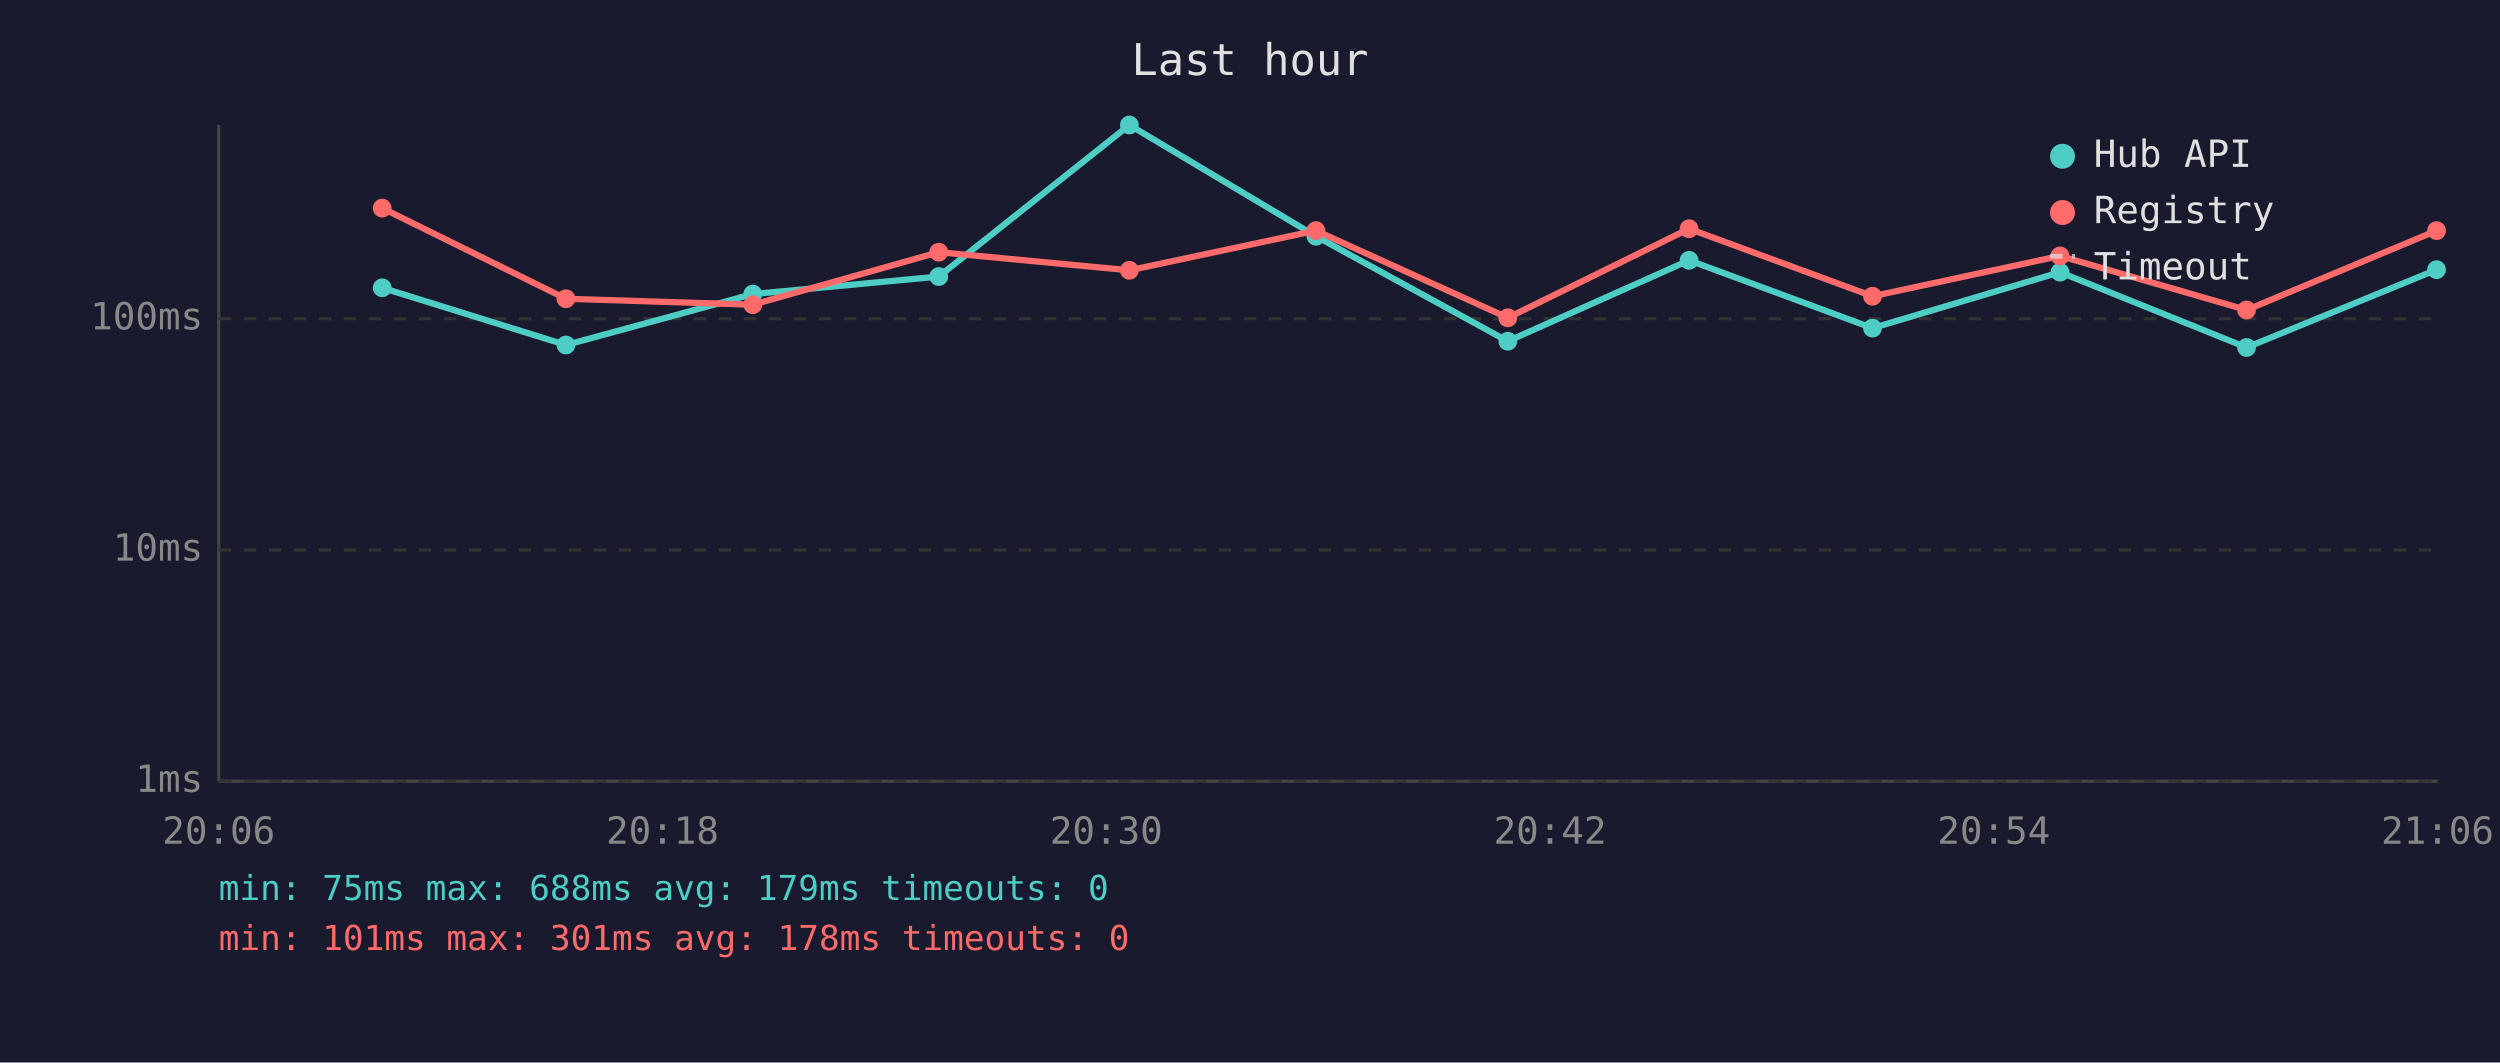
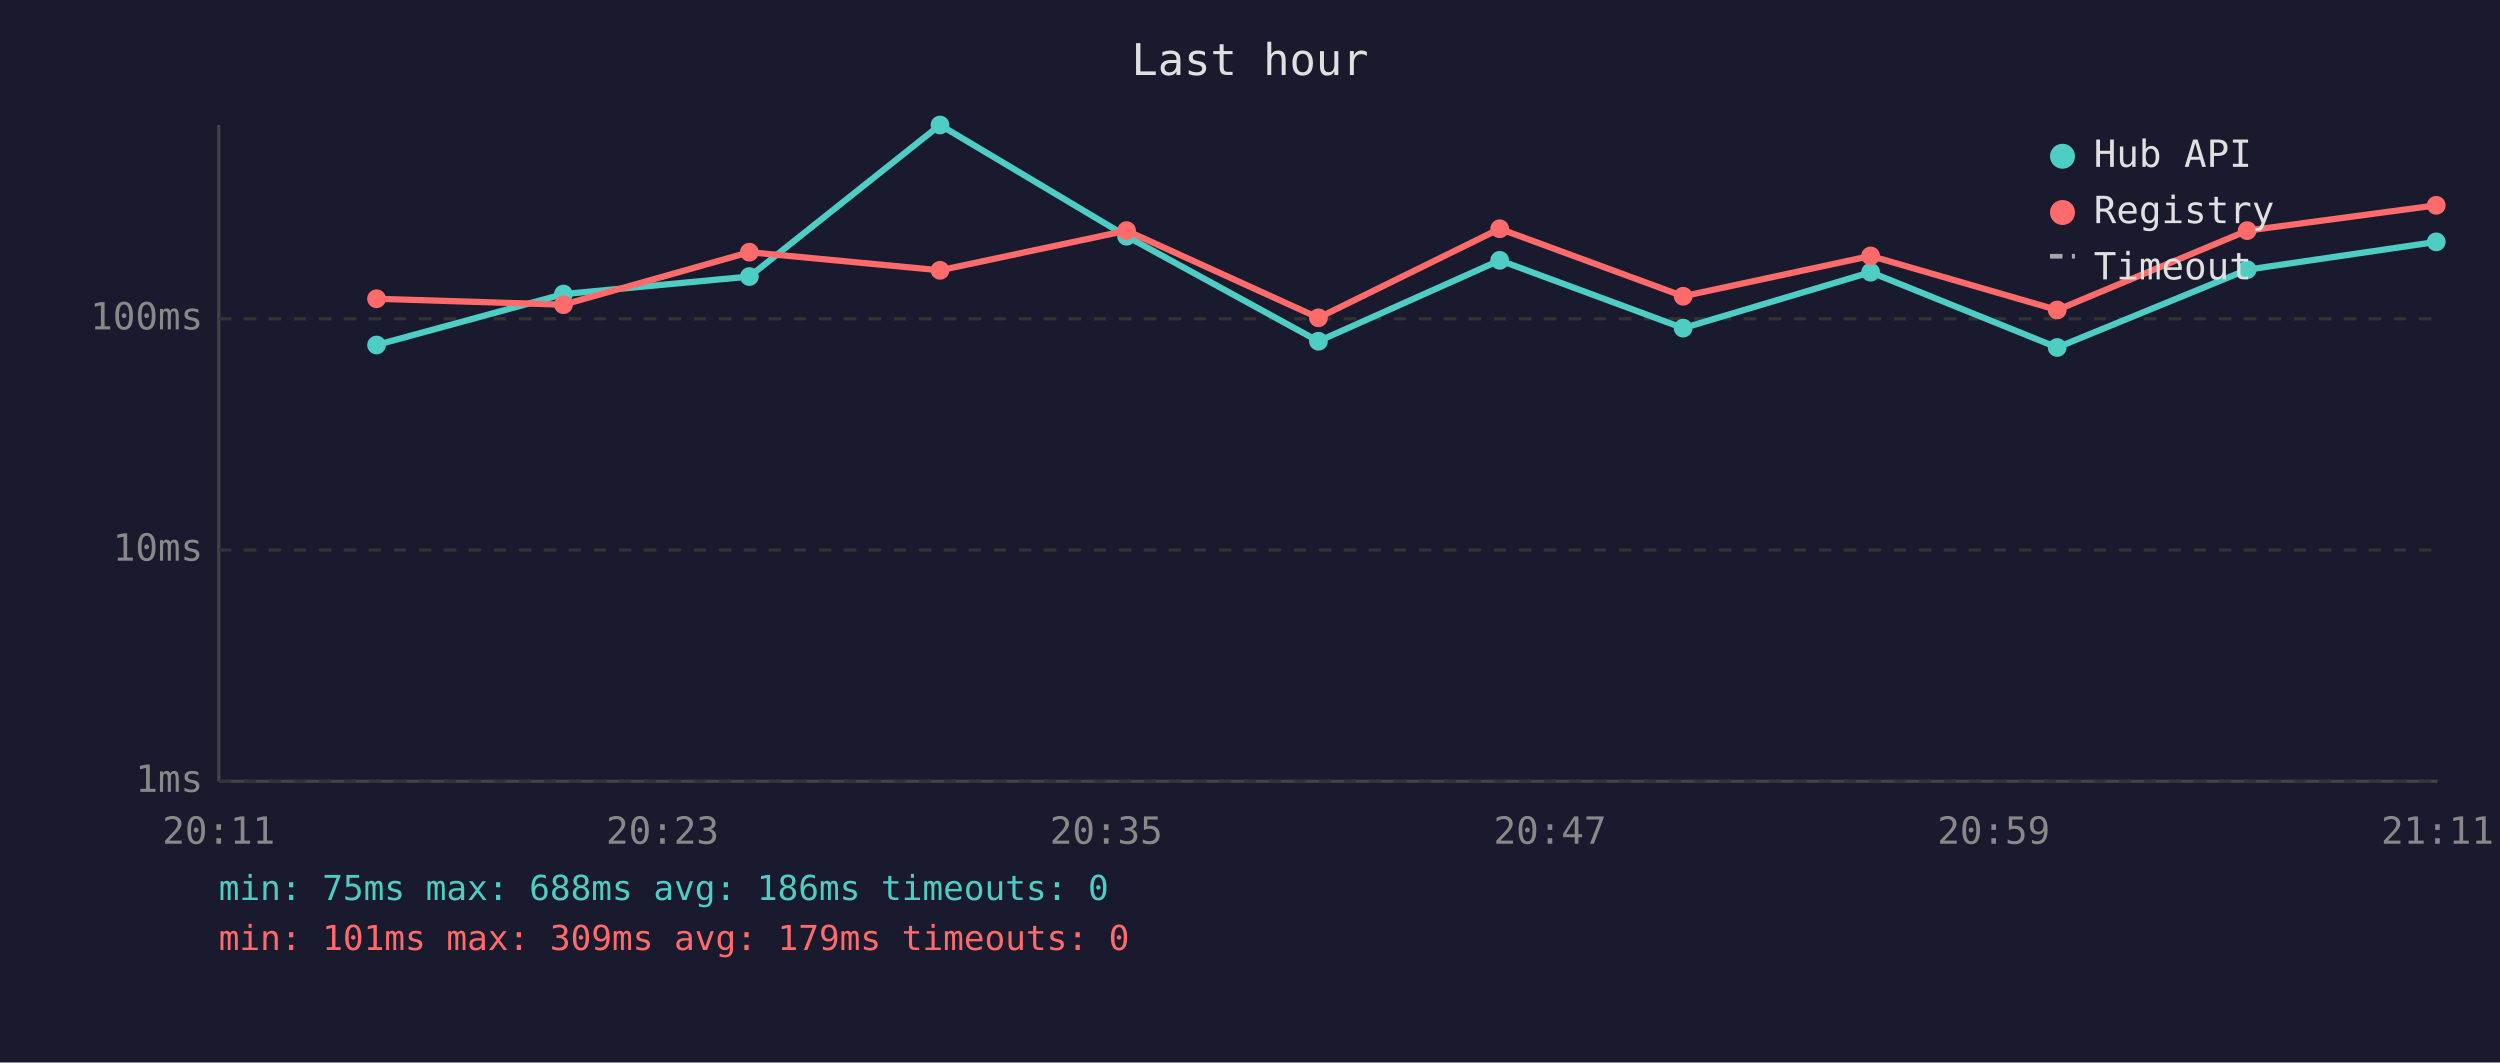
<svg xmlns="http://www.w3.org/2000/svg" viewBox="0 0 800 340" font-family="monospace" font-size="12">
  <rect width="800" height="340" fill="#1a1a2e" />
  <text x="400" y="24" fill="#e0e0e0" font-size="14" text-anchor="middle">Last hour</text>
  <line x1="70" y1="40" x2="70" y2="250" stroke="#444" stroke-width="1" />
  <line x1="70" y1="250" x2="780" y2="250" stroke="#444" stroke-width="1" />
  <line x1="70" y1="250" x2="780" y2="250" stroke="#333" stroke-width="1" stroke-dasharray="4" />
  <text x="65" y="250" fill="#888" text-anchor="end" dominant-baseline="middle">1ms</text>
  <line x1="70" y1="176" x2="780" y2="176" stroke="#333" stroke-width="1" stroke-dasharray="4" />
  <text x="65" y="176" fill="#888" text-anchor="end" dominant-baseline="middle">10ms</text>
  <line x1="70" y1="102" x2="780" y2="102" stroke="#333" stroke-width="1" stroke-dasharray="4" />
  <text x="65" y="102" fill="#888" text-anchor="end" dominant-baseline="middle">100ms</text>
-   <text x="70" y="270" fill="#888" text-anchor="middle">20:06</text>
-   <text x="212" y="270" fill="#888" text-anchor="middle">20:18</text>
-   <text x="354" y="270" fill="#888" text-anchor="middle">20:30</text>
-   <text x="496" y="270" fill="#888" text-anchor="middle">20:42</text>
-   <text x="638" y="270" fill="#888" text-anchor="middle">20:54</text>
-   <text x="780" y="270" fill="#888" text-anchor="middle">21:06</text>
-   <polyline points="122.3,92.1 181.1,110.4 240.9,94.1 300.4,88.5 361.4,40.0 421.1,75.6 482.5,109.2 540.5,83.3 599.2,105.0 659.2,87.1 718.9,111.2 779.7,86.3" fill="none" stroke="#4ecdc4" stroke-width="2" opacity="1" />
-   <circle cx="122.3" cy="92.1" r="3" fill="#4ecdc4" />
-   <circle cx="181.1" cy="110.4" r="3" fill="#4ecdc4" />
-   <circle cx="240.9" cy="94.1" r="3" fill="#4ecdc4" />
-   <circle cx="300.4" cy="88.5" r="3" fill="#4ecdc4" />
-   <circle cx="361.4" cy="40.0" r="3" fill="#4ecdc4" />
-   <circle cx="421.1" cy="75.6" r="3" fill="#4ecdc4" />
-   <circle cx="482.5" cy="109.2" r="3" fill="#4ecdc4" />
-   <circle cx="540.5" cy="83.3" r="3" fill="#4ecdc4" />
-   <circle cx="599.2" cy="105.0" r="3" fill="#4ecdc4" />
-   <circle cx="659.2" cy="87.1" r="3" fill="#4ecdc4" />
-   <circle cx="718.9" cy="111.2" r="3" fill="#4ecdc4" />
-   <circle cx="779.7" cy="86.3" r="3" fill="#4ecdc4" />
-   <polyline points="122.3,66.6 181.1,95.6 240.9,97.5 300.4,80.7 361.4,86.5 421.1,73.8 482.5,101.7 540.5,73.2 599.2,94.8 659.2,81.9 718.9,99.2 779.7,73.8" fill="none" stroke="#ff6b6b" stroke-width="2" opacity="1" />
-   <circle cx="122.3" cy="66.6" r="3" fill="#ff6b6b" />
-   <circle cx="181.1" cy="95.6" r="3" fill="#ff6b6b" />
-   <circle cx="240.9" cy="97.5" r="3" fill="#ff6b6b" />
-   <circle cx="300.4" cy="80.7" r="3" fill="#ff6b6b" />
-   <circle cx="361.4" cy="86.5" r="3" fill="#ff6b6b" />
-   <circle cx="421.1" cy="73.8" r="3" fill="#ff6b6b" />
-   <circle cx="482.5" cy="101.7" r="3" fill="#ff6b6b" />
-   <circle cx="540.5" cy="73.2" r="3" fill="#ff6b6b" />
-   <circle cx="599.2" cy="94.8" r="3" fill="#ff6b6b" />
-   <circle cx="659.2" cy="81.9" r="3" fill="#ff6b6b" />
-   <circle cx="718.9" cy="99.2" r="3" fill="#ff6b6b" />
-   <circle cx="779.7" cy="73.8" r="3" fill="#ff6b6b" />
+   <text x="70" y="270" fill="#888" text-anchor="middle">20:11</text>
+   <text x="212" y="270" fill="#888" text-anchor="middle">20:23</text>
+   <text x="354" y="270" fill="#888" text-anchor="middle">20:35</text>
+   <text x="496" y="270" fill="#888" text-anchor="middle">20:47</text>
+   <text x="638" y="270" fill="#888" text-anchor="middle">20:59</text>
+   <text x="780" y="270" fill="#888" text-anchor="middle">21:11</text>
+   <polyline points="120.5,110.4 180.3,94.1 239.8,88.5 300.8,40.0 360.5,75.6 421.9,109.2 479.9,83.3 538.6,105.0 598.6,87.1 658.3,111.2 719.1,86.3 779.6,77.4" fill="none" stroke="#4ecdc4" stroke-width="2" opacity="1" />
+   <circle cx="120.5" cy="110.4" r="3" fill="#4ecdc4" />
+   <circle cx="180.3" cy="94.1" r="3" fill="#4ecdc4" />
+   <circle cx="239.8" cy="88.5" r="3" fill="#4ecdc4" />
+   <circle cx="300.8" cy="40.0" r="3" fill="#4ecdc4" />
+   <circle cx="360.5" cy="75.6" r="3" fill="#4ecdc4" />
+   <circle cx="421.9" cy="109.2" r="3" fill="#4ecdc4" />
+   <circle cx="479.9" cy="83.3" r="3" fill="#4ecdc4" />
+   <circle cx="538.6" cy="105.0" r="3" fill="#4ecdc4" />
+   <circle cx="598.6" cy="87.1" r="3" fill="#4ecdc4" />
+   <circle cx="658.3" cy="111.2" r="3" fill="#4ecdc4" />
+   <circle cx="719.1" cy="86.3" r="3" fill="#4ecdc4" />
+   <circle cx="779.6" cy="77.4" r="3" fill="#4ecdc4" />
+   <polyline points="120.5,95.6 180.3,97.5 239.8,80.7 300.8,86.5 360.5,73.8 421.9,101.7 479.9,73.2 538.6,94.8 598.6,81.9 658.3,99.2 719.1,73.8 779.6,65.7" fill="none" stroke="#ff6b6b" stroke-width="2" opacity="1" />
+   <circle cx="120.5" cy="95.6" r="3" fill="#ff6b6b" />
+   <circle cx="180.3" cy="97.5" r="3" fill="#ff6b6b" />
+   <circle cx="239.8" cy="80.7" r="3" fill="#ff6b6b" />
+   <circle cx="300.8" cy="86.5" r="3" fill="#ff6b6b" />
+   <circle cx="360.5" cy="73.8" r="3" fill="#ff6b6b" />
+   <circle cx="421.9" cy="101.7" r="3" fill="#ff6b6b" />
+   <circle cx="479.9" cy="73.2" r="3" fill="#ff6b6b" />
+   <circle cx="538.6" cy="94.8" r="3" fill="#ff6b6b" />
+   <circle cx="598.6" cy="81.9" r="3" fill="#ff6b6b" />
+   <circle cx="658.3" cy="99.2" r="3" fill="#ff6b6b" />
+   <circle cx="719.1" cy="73.8" r="3" fill="#ff6b6b" />
+   <circle cx="779.6" cy="65.7" r="3" fill="#ff6b6b" />
  <circle cx="660" cy="50" r="4" fill="#4ecdc4" />
  <text x="670" y="50" fill="#e0e0e0" dominant-baseline="middle">Hub API</text>
  <circle cx="660" cy="68" r="4" fill="#ff6b6b" />
  <text x="670" y="68" fill="#e0e0e0" dominant-baseline="middle">Registry</text>
  <line x1="656" y1="82" x2="664" y2="82" stroke="#e0e0e0" stroke-width="1.5" stroke-dasharray="4,3" opacity="0.7" />
  <text x="670" y="86" fill="#e0e0e0" dominant-baseline="middle">Timeout</text>
-   <text x="70" y="288" fill="#4ecdc4" font-size="11">min: 75ms  max: 688ms  avg: 179ms  timeouts: 0</text>
-   <text x="70" y="304" fill="#ff6b6b" font-size="11">min: 101ms  max: 301ms  avg: 178ms  timeouts: 0</text>
+   <text x="70" y="288" fill="#4ecdc4" font-size="11">min: 75ms  max: 688ms  avg: 186ms  timeouts: 0</text>
+   <text x="70" y="304" fill="#ff6b6b" font-size="11">min: 101ms  max: 309ms  avg: 179ms  timeouts: 0</text>
</svg>
